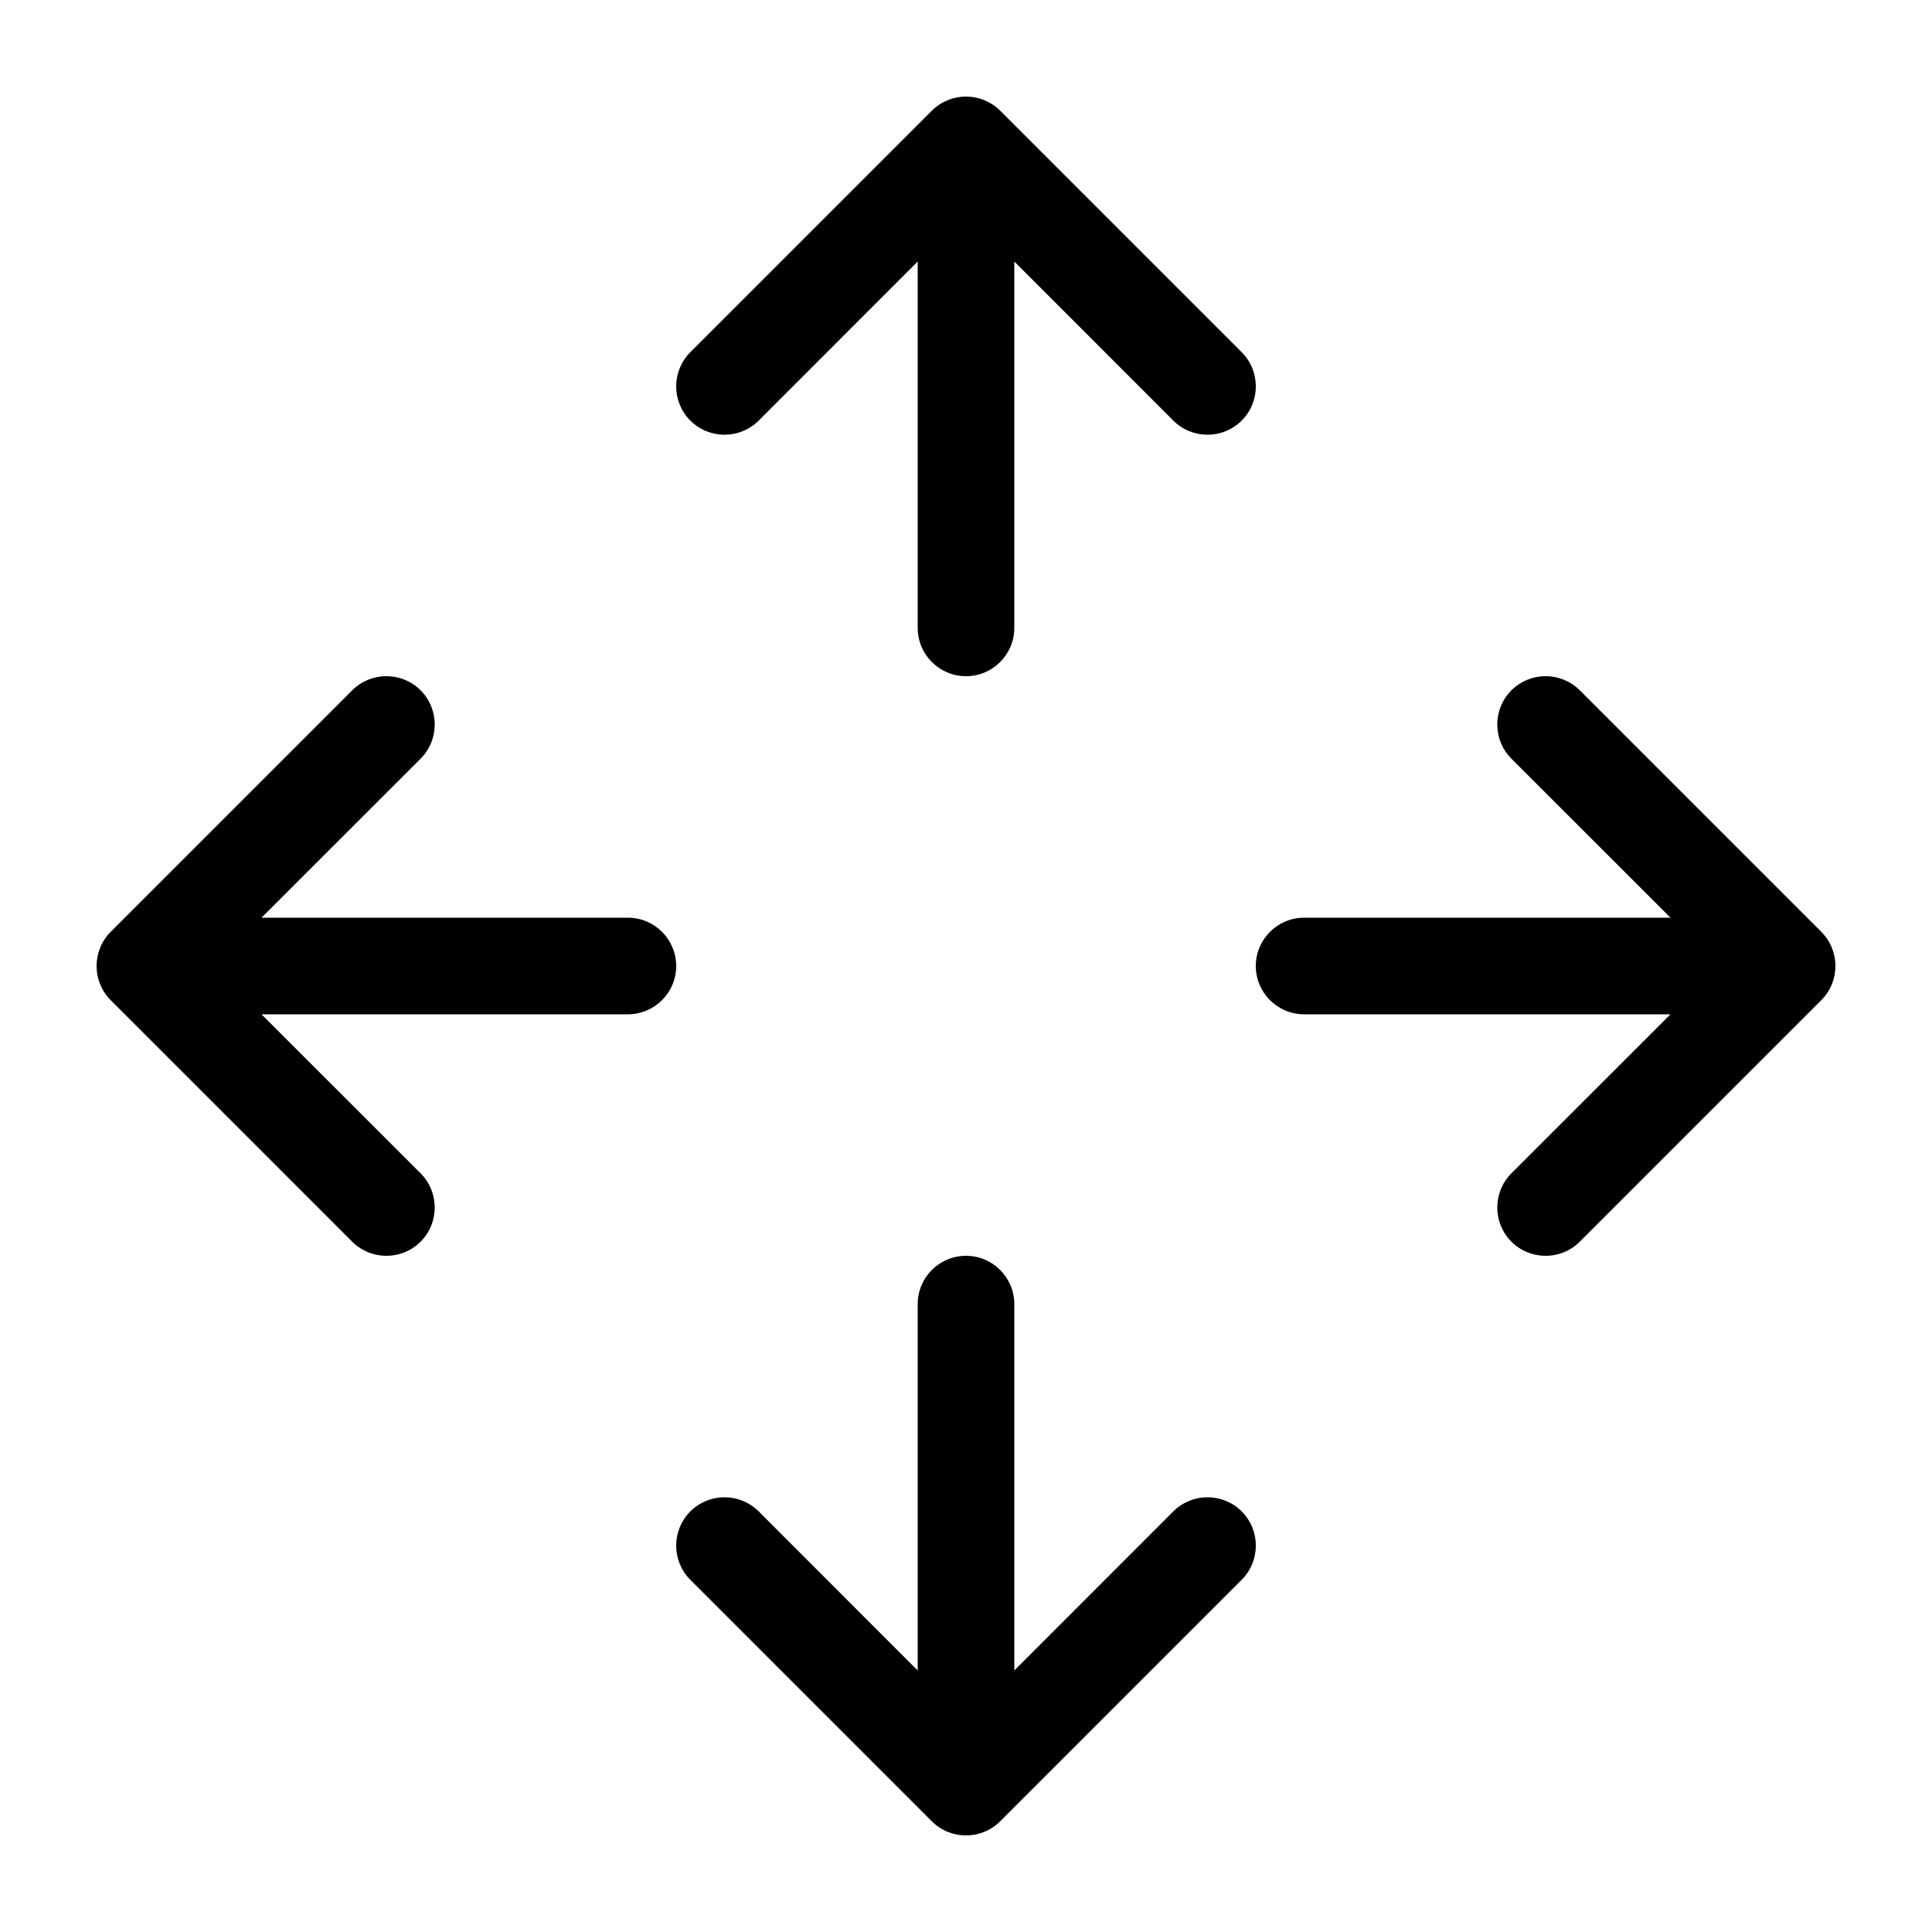
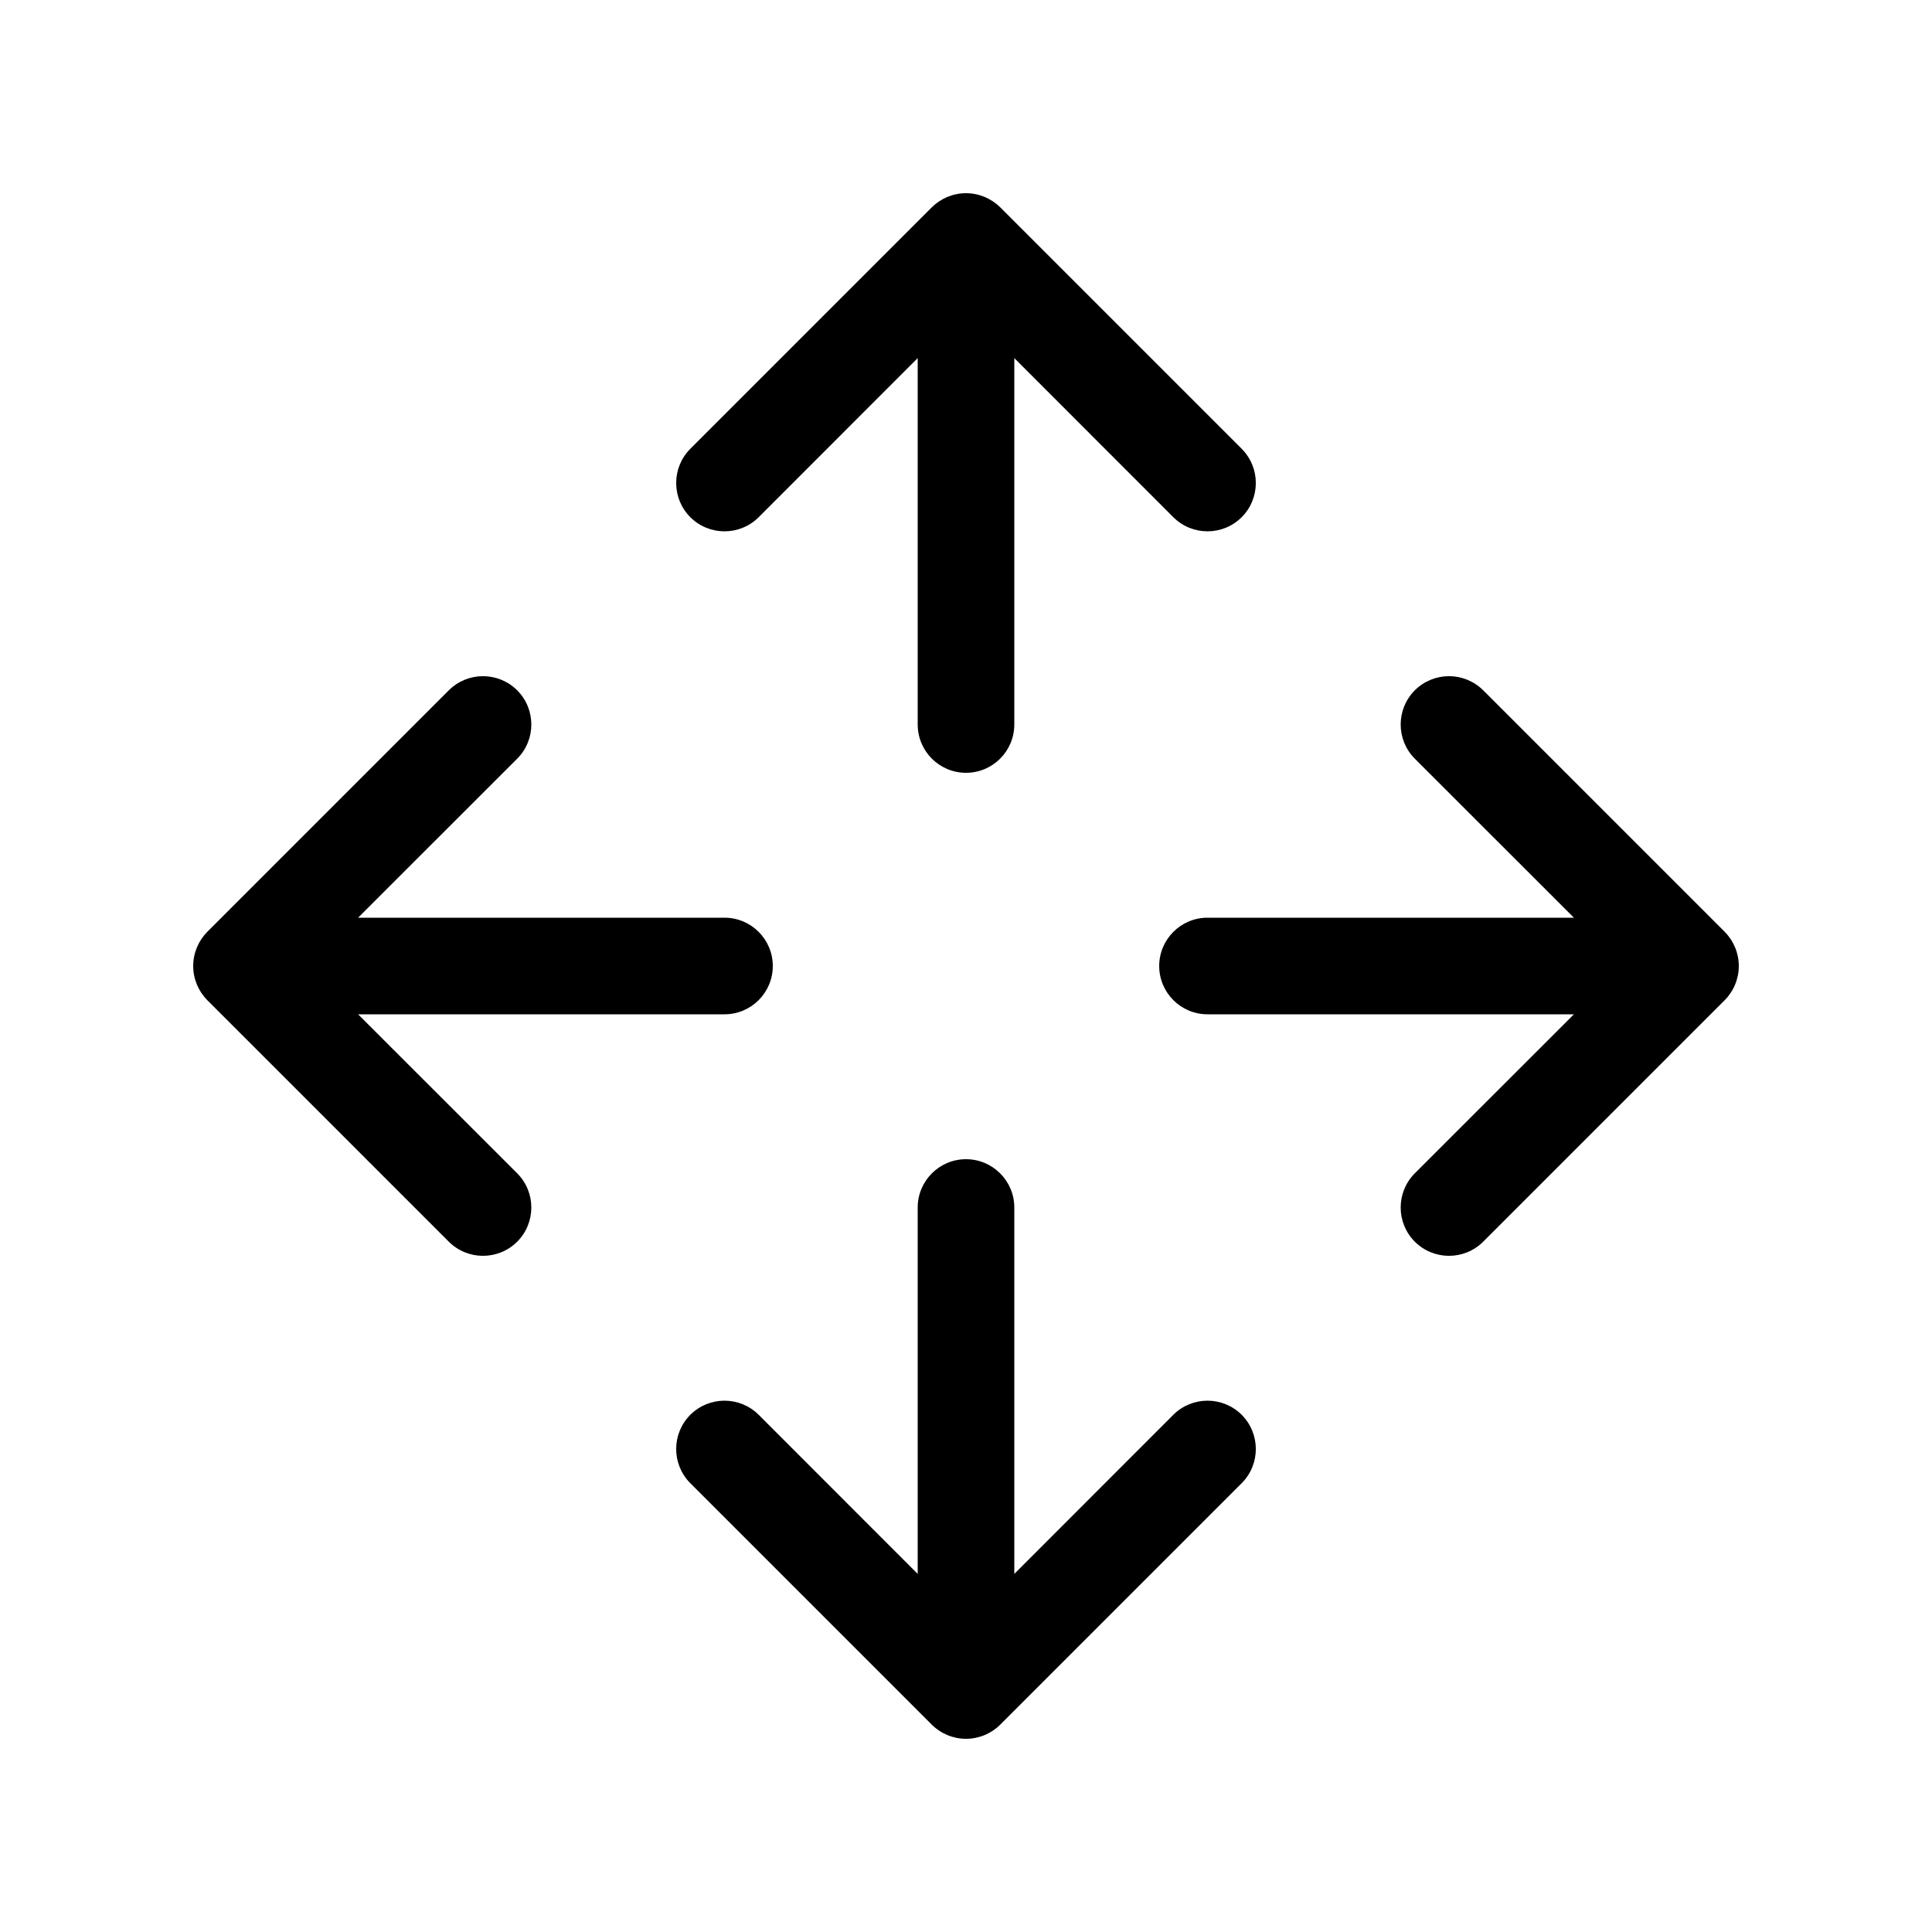
<svg xmlns="http://www.w3.org/2000/svg" viewBox="0 0 20 20" fill="none">
-   <path d="M7.146 4.354C7.342 4.549 7.658 4.549 7.854 4.354L9.5 2.707V6.5C9.5 6.776 9.724 7 10 7C10.276 7 10.5 6.776 10.5 6.5V2.707L12.146 4.354C12.342 4.549 12.658 4.549 12.854 4.354C13.049 4.158 13.049 3.842 12.854 3.646L10.354 1.146C10.158 0.951 9.842 0.951 9.646 1.146L7.146 3.646C6.951 3.842 6.951 4.158 7.146 4.354ZM4.354 7.854C4.549 7.658 4.549 7.342 4.354 7.146C4.158 6.951 3.842 6.951 3.646 7.146L1.146 9.646C0.951 9.842 0.951 10.158 1.146 10.354L3.646 12.854C3.842 13.049 4.158 13.049 4.354 12.854C4.549 12.658 4.549 12.342 4.354 12.146L2.707 10.5H6.5C6.776 10.5 7 10.276 7 10C7 9.724 6.776 9.5 6.5 9.5H2.707L4.354 7.854ZM15.646 7.854C15.451 7.658 15.451 7.342 15.646 7.146C15.842 6.951 16.158 6.951 16.354 7.146L18.854 9.646C19.049 9.842 19.049 10.158 18.854 10.354L16.354 12.854C16.158 13.049 15.842 13.049 15.646 12.854C15.451 12.658 15.451 12.342 15.646 12.146L17.293 10.5H13.5C13.224 10.5 13 10.276 13 10C13 9.724 13.224 9.5 13.5 9.5H17.293L15.646 7.854ZM7.854 15.646C7.658 15.451 7.342 15.451 7.146 15.646C6.951 15.842 6.951 16.158 7.146 16.354L9.646 18.854C9.842 19.049 10.158 19.049 10.354 18.854L12.854 16.354C13.049 16.158 13.049 15.842 12.854 15.646C12.658 15.451 12.342 15.451 12.146 15.646L10.5 17.293V13.5C10.5 13.224 10.276 13 10 13C9.724 13 9.5 13.224 9.5 13.5V17.293L7.854 15.646Z" fill="currentColor" />
+   <path d="M10.354 2.146C10.26 2.053 10.133 2 10 2C9.867 2 9.74 2.053 9.646 2.146L7.146 4.646C6.951 4.842 6.951 5.158 7.146 5.354C7.342 5.549 7.658 5.549 7.854 5.354L9.5 3.707V7.5C9.5 7.776 9.724 8 10 8C10.276 8 10.5 7.776 10.5 7.5V3.707L12.146 5.354C12.342 5.549 12.658 5.549 12.854 5.354C13.049 5.158 13.049 4.842 12.854 4.646L10.354 2.146ZM2.146 9.646C2.053 9.74 2 9.867 2 10C2 10.133 2.053 10.26 2.146 10.354L4.646 12.854C4.842 13.049 5.158 13.049 5.354 12.854C5.549 12.658 5.549 12.342 5.354 12.146L3.707 10.5H7.5C7.776 10.5 8 10.276 8 10C8 9.724 7.776 9.5 7.5 9.5H3.707L5.354 7.854C5.549 7.658 5.549 7.342 5.354 7.146C5.158 6.951 4.842 6.951 4.646 7.146L2.146 9.646ZM10 18C9.867 18 9.74 17.947 9.646 17.854L7.146 15.354C6.951 15.158 6.951 14.842 7.146 14.646C7.342 14.451 7.658 14.451 7.854 14.646L9.5 16.293L9.5 12.5C9.5 12.224 9.724 12 10 12C10.276 12 10.5 12.224 10.5 12.5V16.293L12.146 14.646C12.342 14.451 12.658 14.451 12.854 14.646C13.049 14.842 13.049 15.158 12.854 15.354L10.354 17.854C10.26 17.947 10.133 18 10 18ZM17.854 10.354C17.947 10.26 18 10.133 18 10C18 9.867 17.947 9.74 17.854 9.646L15.354 7.146C15.158 6.951 14.842 6.951 14.646 7.146C14.451 7.342 14.451 7.658 14.646 7.854L16.293 9.5L12.5 9.5C12.224 9.5 12 9.724 12 10C12 10.276 12.224 10.5 12.5 10.5L16.293 10.5L14.646 12.146C14.451 12.342 14.451 12.658 14.646 12.854C14.842 13.049 15.158 13.049 15.354 12.854L17.854 10.354Z" fill="currentColor" />
</svg>
